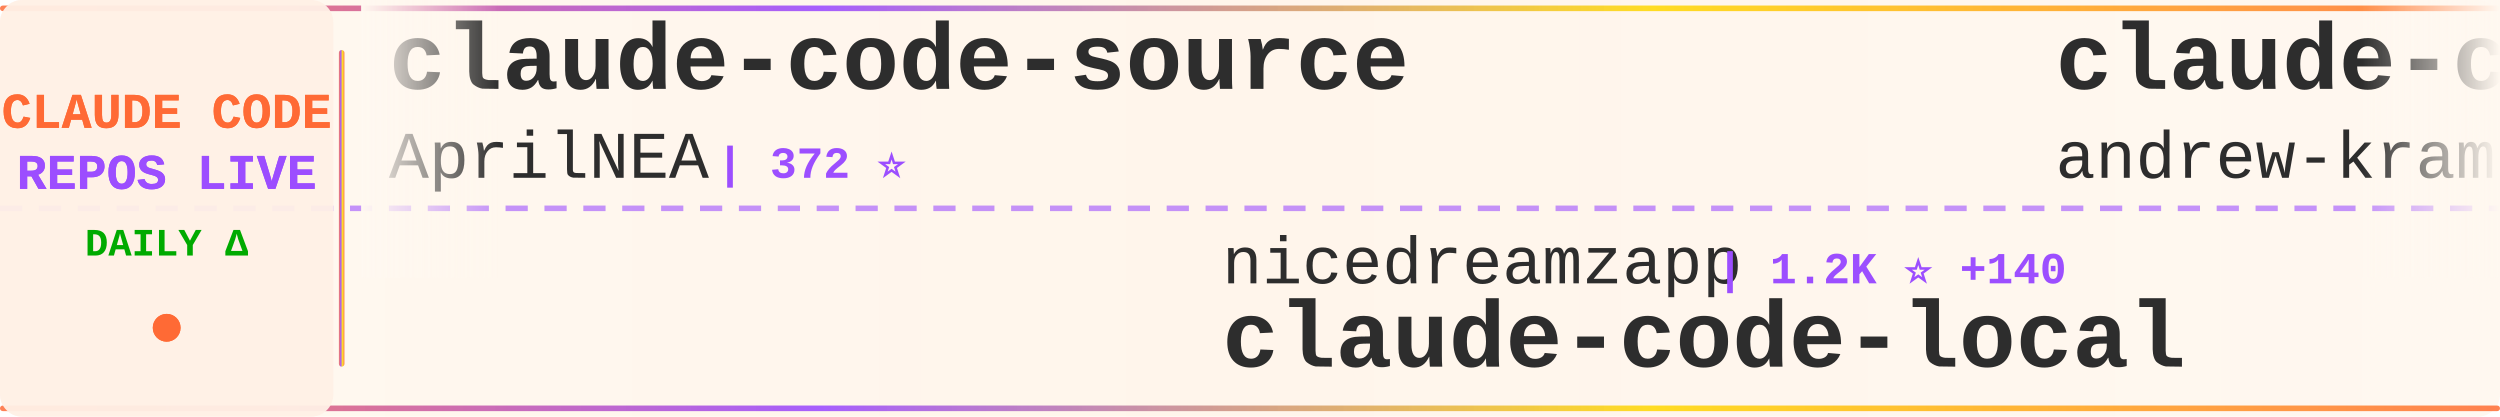
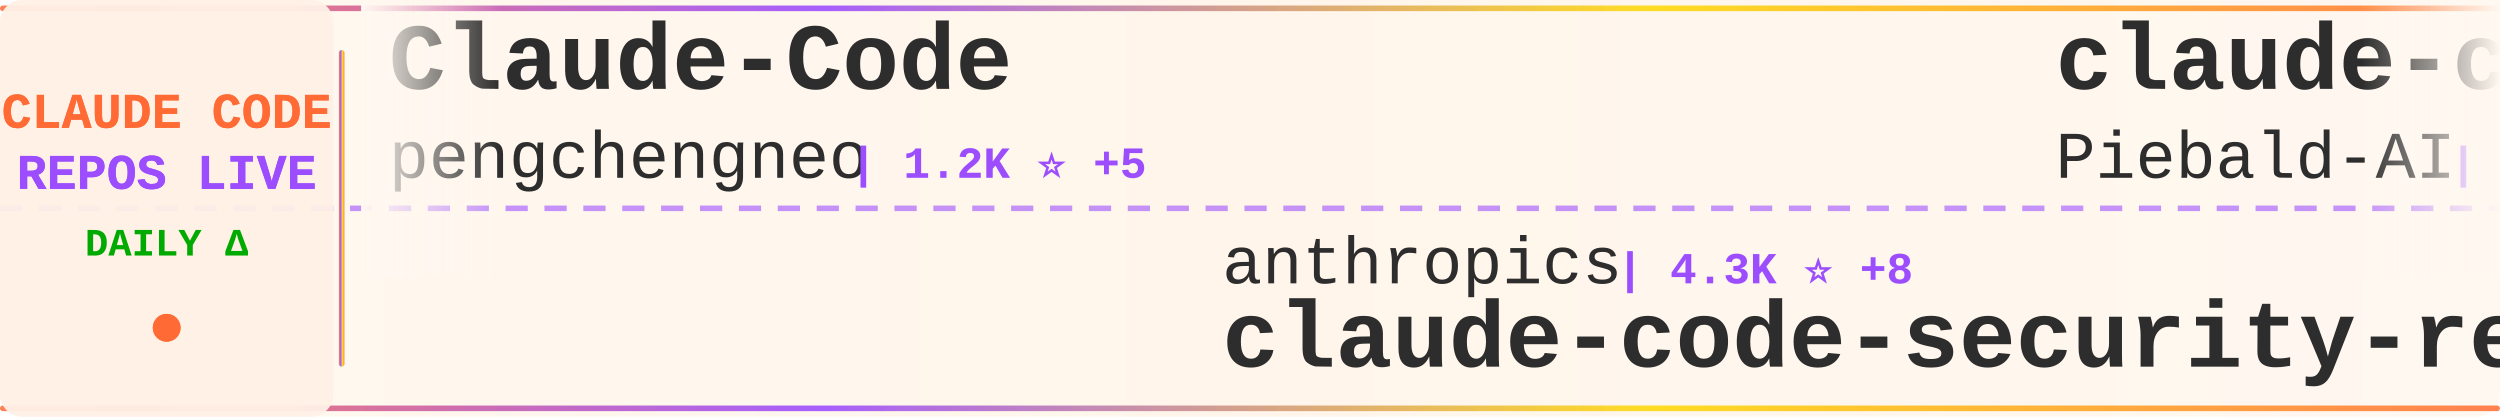
<svg xmlns="http://www.w3.org/2000/svg" width="900" height="150">
  <defs>
    <linearGradient id="tickerBg" x1="0%" y1="0%" x2="100%" y2="0%">
      <stop offset="0%" style="stop-color:#fff8f0;stop-opacity:0.98" />
      <stop offset="50%" style="stop-color:#fff5eb;stop-opacity:1" />
      <stop offset="100%" style="stop-color:#fff8f0;stop-opacity:0.98" />
    </linearGradient>
    <linearGradient id="borderGrad" x1="0%" y1="0%" x2="100%" y2="0%">
      <stop offset="0%" style="stop-color:#FF6B35;stop-opacity:0.85">
        <animate attributeName="stop-opacity" values="0.85;1;0.85" dur="2s" repeatCount="indefinite" />
      </stop>
      <stop offset="33%" style="stop-color:#9C4EFF;stop-opacity:0.9">
        <animate attributeName="stop-opacity" values="0.9;1;0.9" dur="2.2s" repeatCount="indefinite" />
      </stop>
      <stop offset="66%" style="stop-color:#FFD700;stop-opacity:0.85">
        <animate attributeName="stop-opacity" values="0.85;1;0.85" dur="1.8s" repeatCount="indefinite" />
      </stop>
      <stop offset="100%" style="stop-color:#FF6B35;stop-opacity:0.85">
        <animate attributeName="stop-opacity" values="0.85;1;0.85" dur="2s" repeatCount="indefinite" />
      </stop>
    </linearGradient>
    <filter id="textGlow">
      <feGaussianBlur stdDeviation="0.15" result="coloredBlur" />
      <feMerge>
        <feMergeNode in="coloredBlur" />
        <feMergeNode in="SourceGraphic" />
      </feMerge>
    </filter>
    <filter id="metricGlow">
      <feGaussianBlur stdDeviation="0.2" result="coloredBlur" />
      <feMerge>
        <feMergeNode in="coloredBlur" />
        <feMergeNode in="SourceGraphic" />
      </feMerge>
    </filter>
    <linearGradient id="leftFade" x1="0%" y1="0%" x2="100%" y2="0%">
      <stop offset="0%" style="stop-color:#fff8f0;stop-opacity:1" />
      <stop offset="100%" style="stop-color:#fff8f0;stop-opacity:0" />
    </linearGradient>
    <linearGradient id="rightFade" x1="0%" y1="0%" x2="100%" y2="0%">
      <stop offset="0%" style="stop-color:#fff8f0;stop-opacity:0" />
      <stop offset="100%" style="stop-color:#fff8f0;stop-opacity:1" />
    </linearGradient>
  </defs>
  <rect width="900" height="150" fill="url(#tickerBg)" rx="8" />
  <rect x="0" y="2" width="900" height="2" fill="url(#borderGrad)" rx="1" />
  <rect x="0" y="146" width="900" height="2" fill="url(#borderGrad)" rx="1" />
  <line x1="0" y1="75" x2="900" y2="75" stroke="#9C4EFF" stroke-width="2" stroke-dasharray="8 6" opacity="0.6" />
  <rect x="0" y="0" width="120" height="150" fill="#fff0e6" opacity="0.95" rx="8" />
  <text x="60" y="46" font-family="'Courier New', monospace" font-size="18" font-weight="bold" fill="#FF6B35" text-anchor="middle" filter="url(#textGlow)">
    CLAUDE CODE
  </text>
  <text x="60" y="68" font-family="'Courier New', monospace" font-size="18" font-weight="bold" fill="#9C4EFF" text-anchor="middle" filter="url(#textGlow)">
    REPOS LIVE
  </text>
  <text x="60" y="92" font-family="'Courier New', monospace" font-size="14" font-weight="bold" fill="#00aa00" text-anchor="middle">
    DAILY Δ
  </text>
  <circle cx="60" cy="118" r="5" fill="#FF6B35" filter="url(#metricGlow)">
    <animate attributeName="r" values="4;6;4" dur="1.5s" repeatCount="indefinite" />
    <animate attributeName="opacity" values="0.6;1;0.6" dur="1.5s" repeatCount="indefinite" />
  </circle>
  <rect x="122" y="18" width="2" height="114" fill="url(#borderGrad)" rx="1" />
  <clipPath id="tickerClip">
    <rect x="130" y="0" width="770" height="150" />
  </clipPath>
  <g clip-path="url(#tickerClip)">
    <g id="tickerItems">
      <animateTransform attributeName="transform" attributeType="XML" type="translate" from="0 0" to="-3000 0" dur="54s" repeatCount="indefinite" />
      <g transform="translate(0, 0)">
-         <text x="140" y="32" font-family="'Courier New', monospace" font-size="34" font-weight="bold" fill="#2d2d2d">claude-code-source</text>
-         <text x="140" y="64" font-family="'Courier New', monospace" font-size="24" font-weight="normal" fill="#2d2d2d" opacity="1.0">AprilNEA</text>
-         <text x="258" y="64" font-family="'Courier New', monospace" font-size="16" font-weight="bold" fill="#9C4EFF"> | 372 ⭐</text>
+         <text x="140" y="32" font-family="'Courier New', monospace" font-size="34" font-weight="bold" fill="#2d2d2d">Claude-Code</text>
+         <text x="140" y="64" font-family="'Courier New', monospace" font-size="24" font-weight="normal" fill="#2d2d2d" opacity="1.0">pengchengneo</text>
+         <text x="306" y="64" font-family="'Courier New', monospace" font-size="16" font-weight="bold" fill="#9C4EFF"> | 1.2K ⭐ +5</text>
      </g>
      <g transform="translate(300, 0)">
-         <text x="140" y="102" font-family="'Courier New', monospace" font-size="24" font-weight="normal" fill="#2d2d2d" opacity="1.0">nicedreamzapp</text>
-         <text x="318" y="102" font-family="'Courier New', monospace" font-size="16" font-weight="bold" fill="#9C4EFF"> | 1.2K ⭐ +140</text>
-         <text x="140" y="132" font-family="'Courier New', monospace" font-size="34" font-weight="bold" fill="#2d2d2d">claude-code-local</text>
+         <text x="140" y="102" font-family="'Courier New', monospace" font-size="24" font-weight="normal" fill="#2d2d2d" opacity="1.0">anthropics</text>
+         <text x="282" y="102" font-family="'Courier New', monospace" font-size="16" font-weight="bold" fill="#9C4EFF"> | 4.3K ⭐ +8</text>
+         <text x="140" y="132" font-family="'Courier New', monospace" font-size="34" font-weight="bold" fill="#2d2d2d">claude-code-security-rev...</text>
      </g>
      <g transform="translate(600, 0)">
-         <text x="140" y="32" font-family="'Courier New', monospace" font-size="34" font-weight="bold" fill="#2d2d2d">claude-code-source-build</text>
-         <text x="140" y="64" font-family="'Courier New', monospace" font-size="24" font-weight="normal" fill="#2d2d2d" opacity="1.0">andrew-kramer-inno</text>
-         <text x="378" y="64" font-family="'Courier New', monospace" font-size="16" font-weight="bold" fill="#9C4EFF"> | 573 ⭐</text>
+         <text x="140" y="32" font-family="'Courier New', monospace" font-size="34" font-weight="bold" fill="#2d2d2d">claude-code-system-promp...</text>
+         <text x="140" y="64" font-family="'Courier New', monospace" font-size="24" font-weight="normal" fill="#2d2d2d" opacity="1.0">Piebald-AI</text>
+         <text x="282" y="64" font-family="'Courier New', monospace" font-size="16" font-weight="bold" fill="#9C4EFF"> | 9.1K ⭐ +30</text>
      </g>
      <g transform="translate(900, 0)">
-         <text x="140" y="102" font-family="'Courier New', monospace" font-size="24" font-weight="normal" fill="#2d2d2d" opacity="1.0">disler</text>
-         <text x="234" y="102" font-family="'Courier New', monospace" font-size="16" font-weight="bold" fill="#9C4EFF"> | 3.5K ⭐ +2</text>
-         <text x="140" y="132" font-family="'Courier New', monospace" font-size="34" font-weight="bold" fill="#2d2d2d">claude-code-hooks-master...</text>
+         <text x="140" y="102" font-family="'Courier New', monospace" font-size="24" font-weight="normal" fill="#2d2d2d" opacity="1.0">repowise-dev</text>
+         <text x="306" y="102" font-family="'Courier New', monospace" font-size="16" font-weight="bold" fill="#9C4EFF"> | 944 ⭐ +2</text>
+         <text x="140" y="132" font-family="'Courier New', monospace" font-size="34" font-weight="bold" fill="#2d2d2d">claude-code-prompts</text>
      </g>
      <g transform="translate(1200, 0)">
+         <text x="140" y="32" font-family="'Courier New', monospace" font-size="34" font-weight="bold" fill="#2d2d2d">claude-code-guide</text>
+         <text x="140" y="64" font-family="'Courier New', monospace" font-size="24" font-weight="normal" fill="#2d2d2d" opacity="1.0">zebbern</text>
+         <text x="246" y="64" font-family="'Courier New', monospace" font-size="16" font-weight="bold" fill="#9C4EFF"> | 4.0K ⭐ +4</text>
+       </g>
+       <g transform="translate(1500, 0)">
+         <text x="140" y="102" font-family="'Courier New', monospace" font-size="24" font-weight="normal" fill="#2d2d2d" opacity="1.0">fazxes</text>
+         <text x="234" y="102" font-family="'Courier New', monospace" font-size="16" font-weight="bold" fill="#9C4EFF"> | 207 ⭐</text>
+         <text x="140" y="132" font-family="'Courier New', monospace" font-size="34" font-weight="bold" fill="#2d2d2d">Claude-code</text>
+       </g>
+       <g transform="translate(1800, 0)">
+         <text x="140" y="32" font-family="'Courier New', monospace" font-size="34" font-weight="bold" fill="#2d2d2d">claude-code-ultimate-gui...</text>
+         <text x="140" y="64" font-family="'Courier New', monospace" font-size="24" font-weight="normal" fill="#2d2d2d" opacity="1.0">FlorianBruniaux</text>
+         <text x="342" y="64" font-family="'Courier New', monospace" font-size="16" font-weight="bold" fill="#9C4EFF"> | 3.6K ⭐ +41</text>
+       </g>
+       <g transform="translate(2100, 0)">
+         <text x="140" y="102" font-family="'Courier New', monospace" font-size="24" font-weight="normal" fill="#2d2d2d" opacity="1.0">ding113</text>
+         <text x="246" y="102" font-family="'Courier New', monospace" font-size="16" font-weight="bold" fill="#9C4EFF"> | 2.5K ⭐ +34</text>
+         <text x="140" y="132" font-family="'Courier New', monospace" font-size="34" font-weight="bold" fill="#2d2d2d">claude-code-hub</text>
+       </g>
+       <g transform="translate(2400, 0)">
        <text x="140" y="32" font-family="'Courier New', monospace" font-size="34" font-weight="bold" fill="#2d2d2d">claude-code-proxy</text>
        <text x="140" y="64" font-family="'Courier New', monospace" font-size="24" font-weight="normal" fill="#2d2d2d" opacity="1.0">fuergaosi233</text>
        <text x="306" y="64" font-family="'Courier New', monospace" font-size="16" font-weight="bold" fill="#9C4EFF"> | 2.4K ⭐ +5</text>
      </g>
-       <g transform="translate(1500, 0)">
-         <text x="140" y="102" font-family="'Courier New', monospace" font-size="24" font-weight="normal" fill="#2d2d2d" opacity="1.0">https-deeplearning-ai</text>
-         <text x="414" y="102" font-family="'Courier New', monospace" font-size="16" font-weight="bold" fill="#9C4EFF"> | 489 ⭐ +2</text>
-         <text x="140" y="132" font-family="'Courier New', monospace" font-size="34" font-weight="bold" fill="#2d2d2d">sc-claude-code-files</text>
-       </g>
-       <g transform="translate(1800, 0)">
-         <text x="140" y="32" font-family="'Courier New', monospace" font-size="34" font-weight="bold" fill="#2d2d2d">claude-code-source-code</text>
-         <text x="140" y="64" font-family="'Courier New', monospace" font-size="24" font-weight="normal" fill="#2d2d2d" opacity="1.0">777genius</text>
-         <text x="270" y="64" font-family="'Courier New', monospace" font-size="16" font-weight="bold" fill="#9C4EFF"> | 897 ⭐</text>
-       </g>
-       <g transform="translate(2100, 0)">
-         <text x="140" y="102" font-family="'Courier New', monospace" font-size="24" font-weight="normal" fill="#2d2d2d" opacity="1.0">zstmfhy</text>
-         <text x="246" y="102" font-family="'Courier New', monospace" font-size="16" font-weight="bold" fill="#9C4EFF"> | 192 ⭐</text>
-         <text x="140" y="132" font-family="'Courier New', monospace" font-size="34" font-weight="bold" fill="#2d2d2d">Claude-code</text>
-       </g>
-       <g transform="translate(2400, 0)">
-         <text x="140" y="32" font-family="'Courier New', monospace" font-size="34" font-weight="bold" fill="#2d2d2d">claude-task-master</text>
-         <text x="140" y="64" font-family="'Courier New', monospace" font-size="24" font-weight="normal" fill="#2d2d2d" opacity="1.0">eyaltoledano</text>
-         <text x="306" y="64" font-family="'Courier New', monospace" font-size="16" font-weight="bold" fill="#9C4EFF"> | 26.6K ⭐ +7</text>
-       </g>
      <g transform="translate(2700, 0)">
-         <text x="140" y="102" font-family="'Courier New', monospace" font-size="24" font-weight="normal" fill="#2d2d2d" opacity="1.0">ponponon</text>
-         <text x="258" y="102" font-family="'Courier New', monospace" font-size="16" font-weight="bold" fill="#9C4EFF"> | 2.2K ⭐ +3</text>
-         <text x="140" y="132" font-family="'Courier New', monospace" font-size="34" font-weight="bold" fill="#2d2d2d">claude_code_src</text>
+         <text x="140" y="102" font-family="'Courier New', monospace" font-size="24" font-weight="normal" fill="#2d2d2d" opacity="1.0">VoltAgent</text>
+         <text x="270" y="102" font-family="'Courier New', monospace" font-size="16" font-weight="bold" fill="#9C4EFF"> | 17.6K ⭐ +62</text>
+         <text x="140" y="132" font-family="'Courier New', monospace" font-size="34" font-weight="bold" fill="#2d2d2d">awesome-claude-code-suba...</text>
      </g>
      <g transform="translate(3000, 0)">
-         <text x="140" y="32" font-family="'Courier New', monospace" font-size="34" font-weight="bold" fill="#2d2d2d">claude-code-source</text>
-         <text x="140" y="64" font-family="'Courier New', monospace" font-size="24" font-weight="normal" fill="#2d2d2d" opacity="1.0">AprilNEA</text>
-         <text x="258" y="64" font-family="'Courier New', monospace" font-size="16" font-weight="bold" fill="#9C4EFF"> | 372 ⭐</text>
+         <text x="140" y="32" font-family="'Courier New', monospace" font-size="34" font-weight="bold" fill="#2d2d2d">Claude-Code</text>
+         <text x="140" y="64" font-family="'Courier New', monospace" font-size="24" font-weight="normal" fill="#2d2d2d" opacity="1.0">pengchengneo</text>
+         <text x="306" y="64" font-family="'Courier New', monospace" font-size="16" font-weight="bold" fill="#9C4EFF"> | 1.2K ⭐ +5</text>
      </g>
      <g transform="translate(3300, 0)">
-         <text x="140" y="102" font-family="'Courier New', monospace" font-size="24" font-weight="normal" fill="#2d2d2d" opacity="1.0">nicedreamzapp</text>
-         <text x="318" y="102" font-family="'Courier New', monospace" font-size="16" font-weight="bold" fill="#9C4EFF"> | 1.2K ⭐ +140</text>
-         <text x="140" y="132" font-family="'Courier New', monospace" font-size="34" font-weight="bold" fill="#2d2d2d">claude-code-local</text>
+         <text x="140" y="102" font-family="'Courier New', monospace" font-size="24" font-weight="normal" fill="#2d2d2d" opacity="1.0">anthropics</text>
+         <text x="282" y="102" font-family="'Courier New', monospace" font-size="16" font-weight="bold" fill="#9C4EFF"> | 4.3K ⭐ +8</text>
+         <text x="140" y="132" font-family="'Courier New', monospace" font-size="34" font-weight="bold" fill="#2d2d2d">claude-code-security-rev...</text>
      </g>
      <g transform="translate(3600, 0)">
-         <text x="140" y="32" font-family="'Courier New', monospace" font-size="34" font-weight="bold" fill="#2d2d2d">claude-code-source-build</text>
-         <text x="140" y="64" font-family="'Courier New', monospace" font-size="24" font-weight="normal" fill="#2d2d2d" opacity="1.0">andrew-kramer-inno</text>
-         <text x="378" y="64" font-family="'Courier New', monospace" font-size="16" font-weight="bold" fill="#9C4EFF"> | 573 ⭐</text>
+         <text x="140" y="32" font-family="'Courier New', monospace" font-size="34" font-weight="bold" fill="#2d2d2d">claude-code-system-promp...</text>
+         <text x="140" y="64" font-family="'Courier New', monospace" font-size="24" font-weight="normal" fill="#2d2d2d" opacity="1.0">Piebald-AI</text>
+         <text x="282" y="64" font-family="'Courier New', monospace" font-size="16" font-weight="bold" fill="#9C4EFF"> | 9.1K ⭐ +30</text>
      </g>
      <g transform="translate(3900, 0)">
-         <text x="140" y="102" font-family="'Courier New', monospace" font-size="24" font-weight="normal" fill="#2d2d2d" opacity="1.0">disler</text>
-         <text x="234" y="102" font-family="'Courier New', monospace" font-size="16" font-weight="bold" fill="#9C4EFF"> | 3.5K ⭐ +2</text>
-         <text x="140" y="132" font-family="'Courier New', monospace" font-size="34" font-weight="bold" fill="#2d2d2d">claude-code-hooks-master...</text>
+         <text x="140" y="102" font-family="'Courier New', monospace" font-size="24" font-weight="normal" fill="#2d2d2d" opacity="1.0">repowise-dev</text>
+         <text x="306" y="102" font-family="'Courier New', monospace" font-size="16" font-weight="bold" fill="#9C4EFF"> | 944 ⭐ +2</text>
+         <text x="140" y="132" font-family="'Courier New', monospace" font-size="34" font-weight="bold" fill="#2d2d2d">claude-code-prompts</text>
      </g>
    </g>
  </g>
  <rect x="130" y="0" width="50" height="100" fill="url(#leftFade)" />
  <rect x="850" y="0" width="50" height="100" fill="url(#rightFade)" />
</svg>
